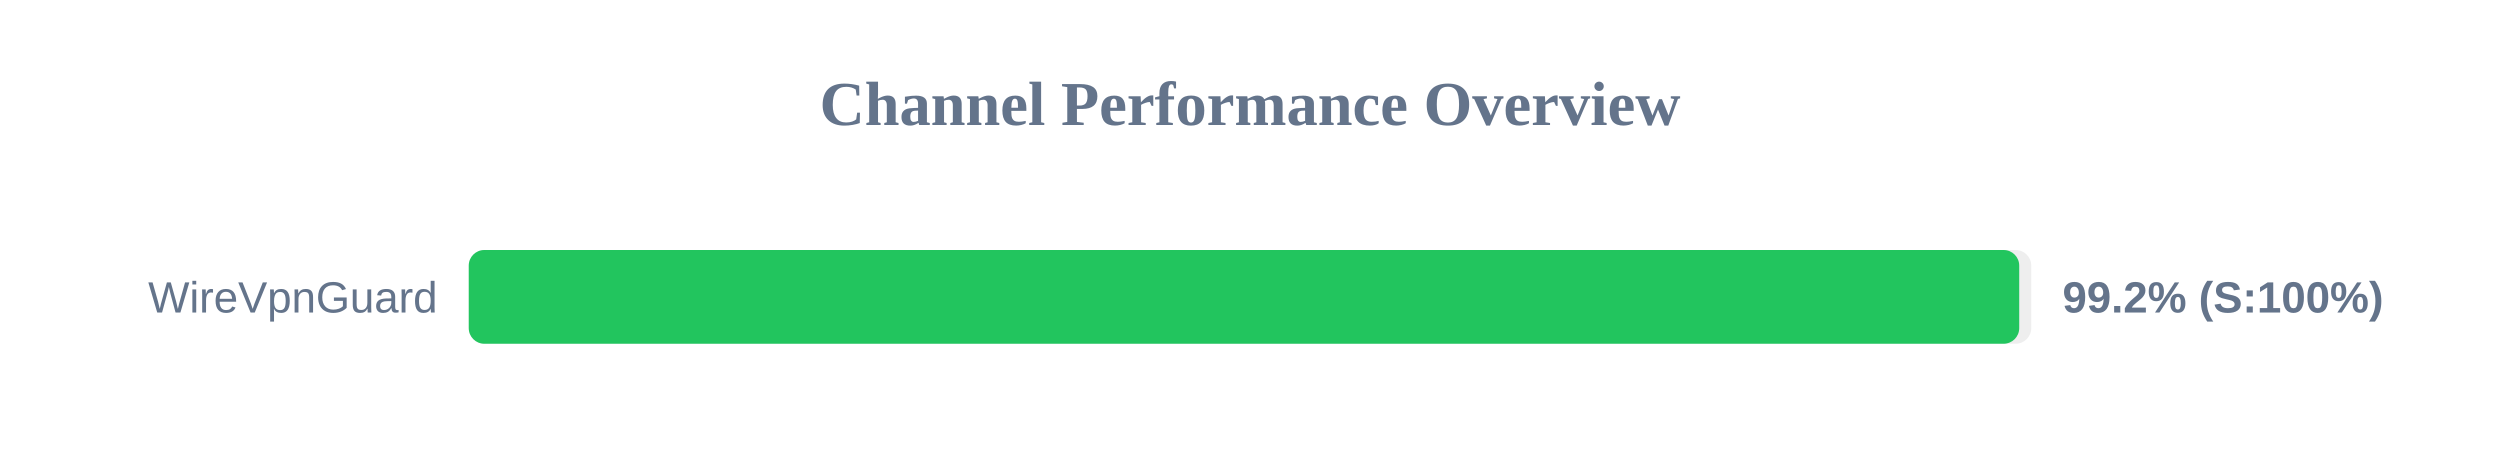
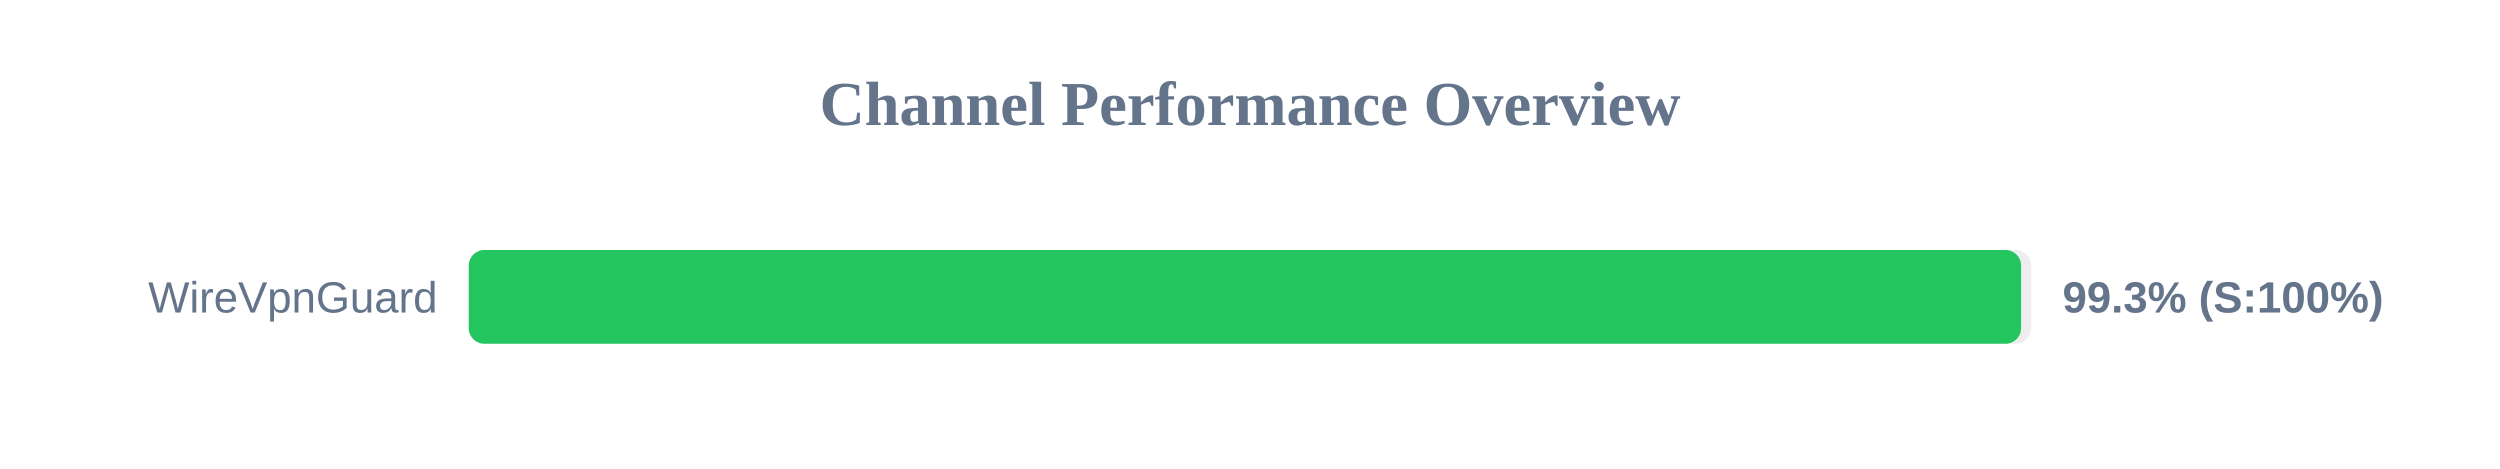
<svg xmlns="http://www.w3.org/2000/svg" width="800" height="150" version="1.1">
  <style>
        .row { font: 14px Arial; fill: #64748b; }
        .score { font: bold 14px Arial; fill: #64748b; }
    </style>
  <text x="400" y="40" text-anchor="middle" font-size="20px" font-weight="bold" fill="#64748b">Channel Performance Overview</text>
  <rect x="150" y="80" width="500" height="30" fill="#eee" rx="5" />
-   <rect x="150" y="80" width="496.15" height="30" fill="#22c55e" rx="5" />
+   <rect x="150" y="80" width="496.75" height="30" fill="#22c55e" rx="5" />
  <text x="140" y="100" text-anchor="end" class="row">WireVpnGuard</text>
-   <text x="660" y="100" text-anchor="start" class="score">99.2% (S:100%)</text>
+   <text x="660" y="100" text-anchor="start" class="score">99.3% (S:100%)</text>
</svg>
